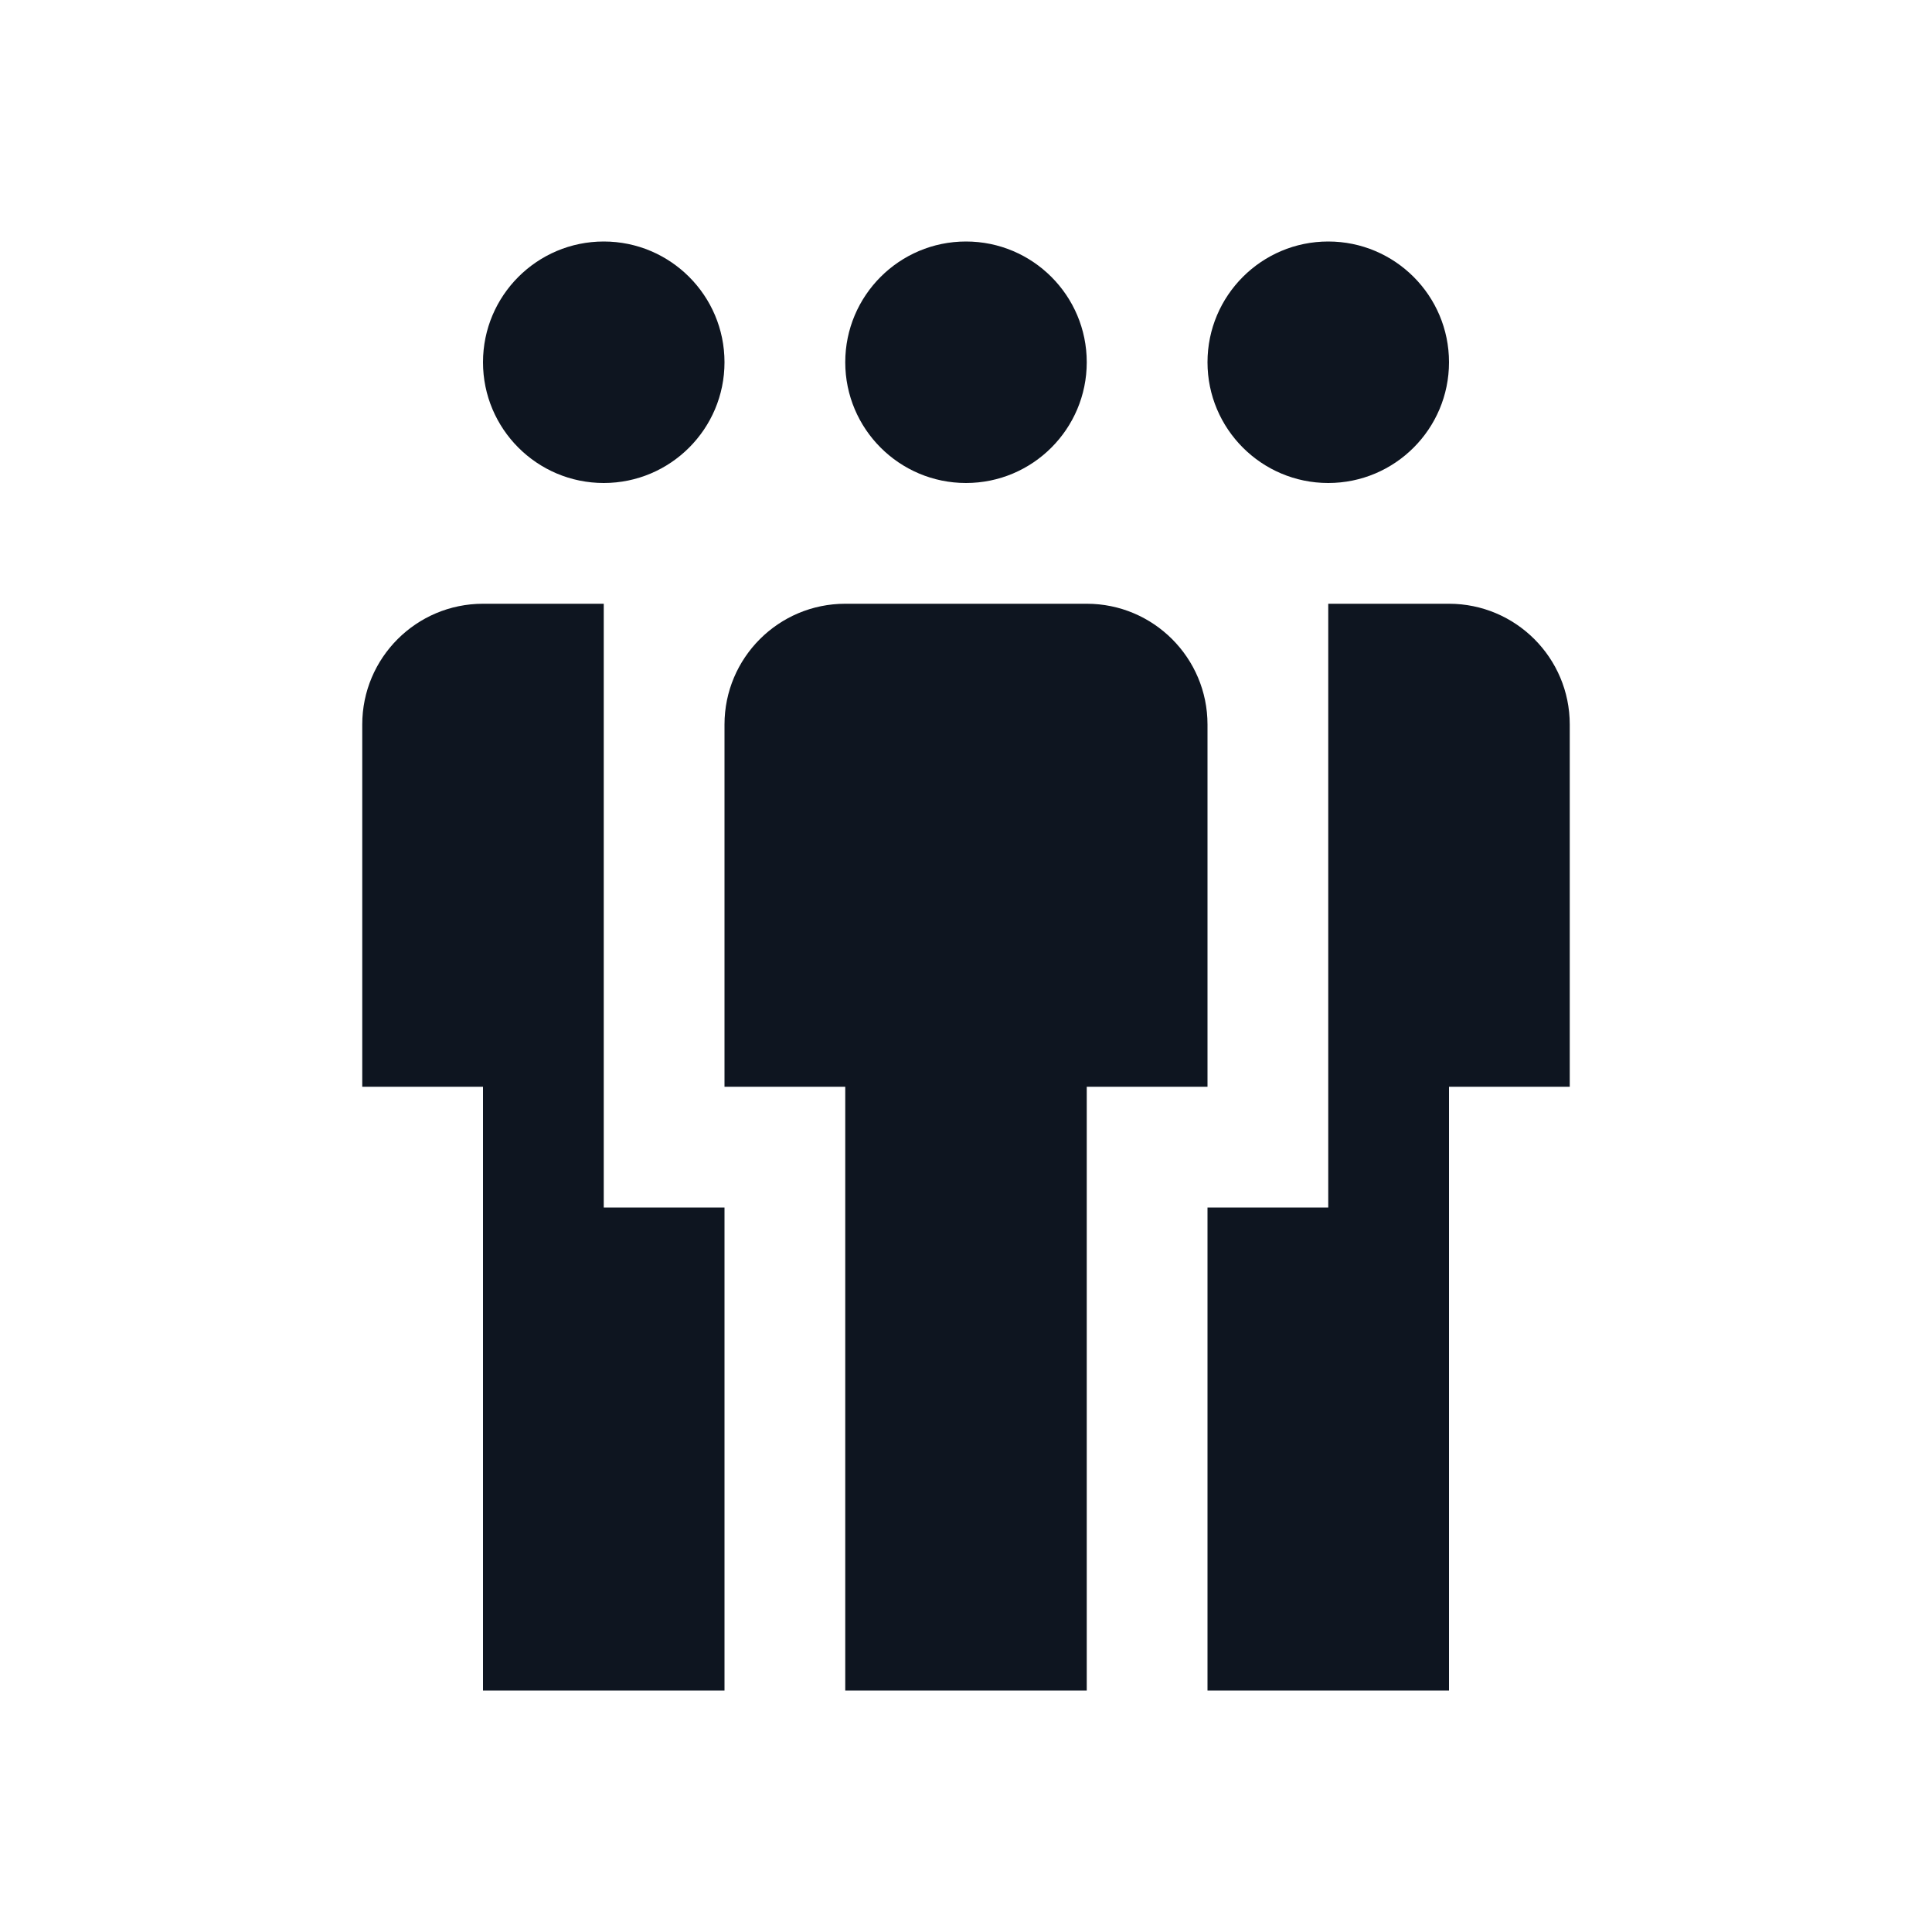
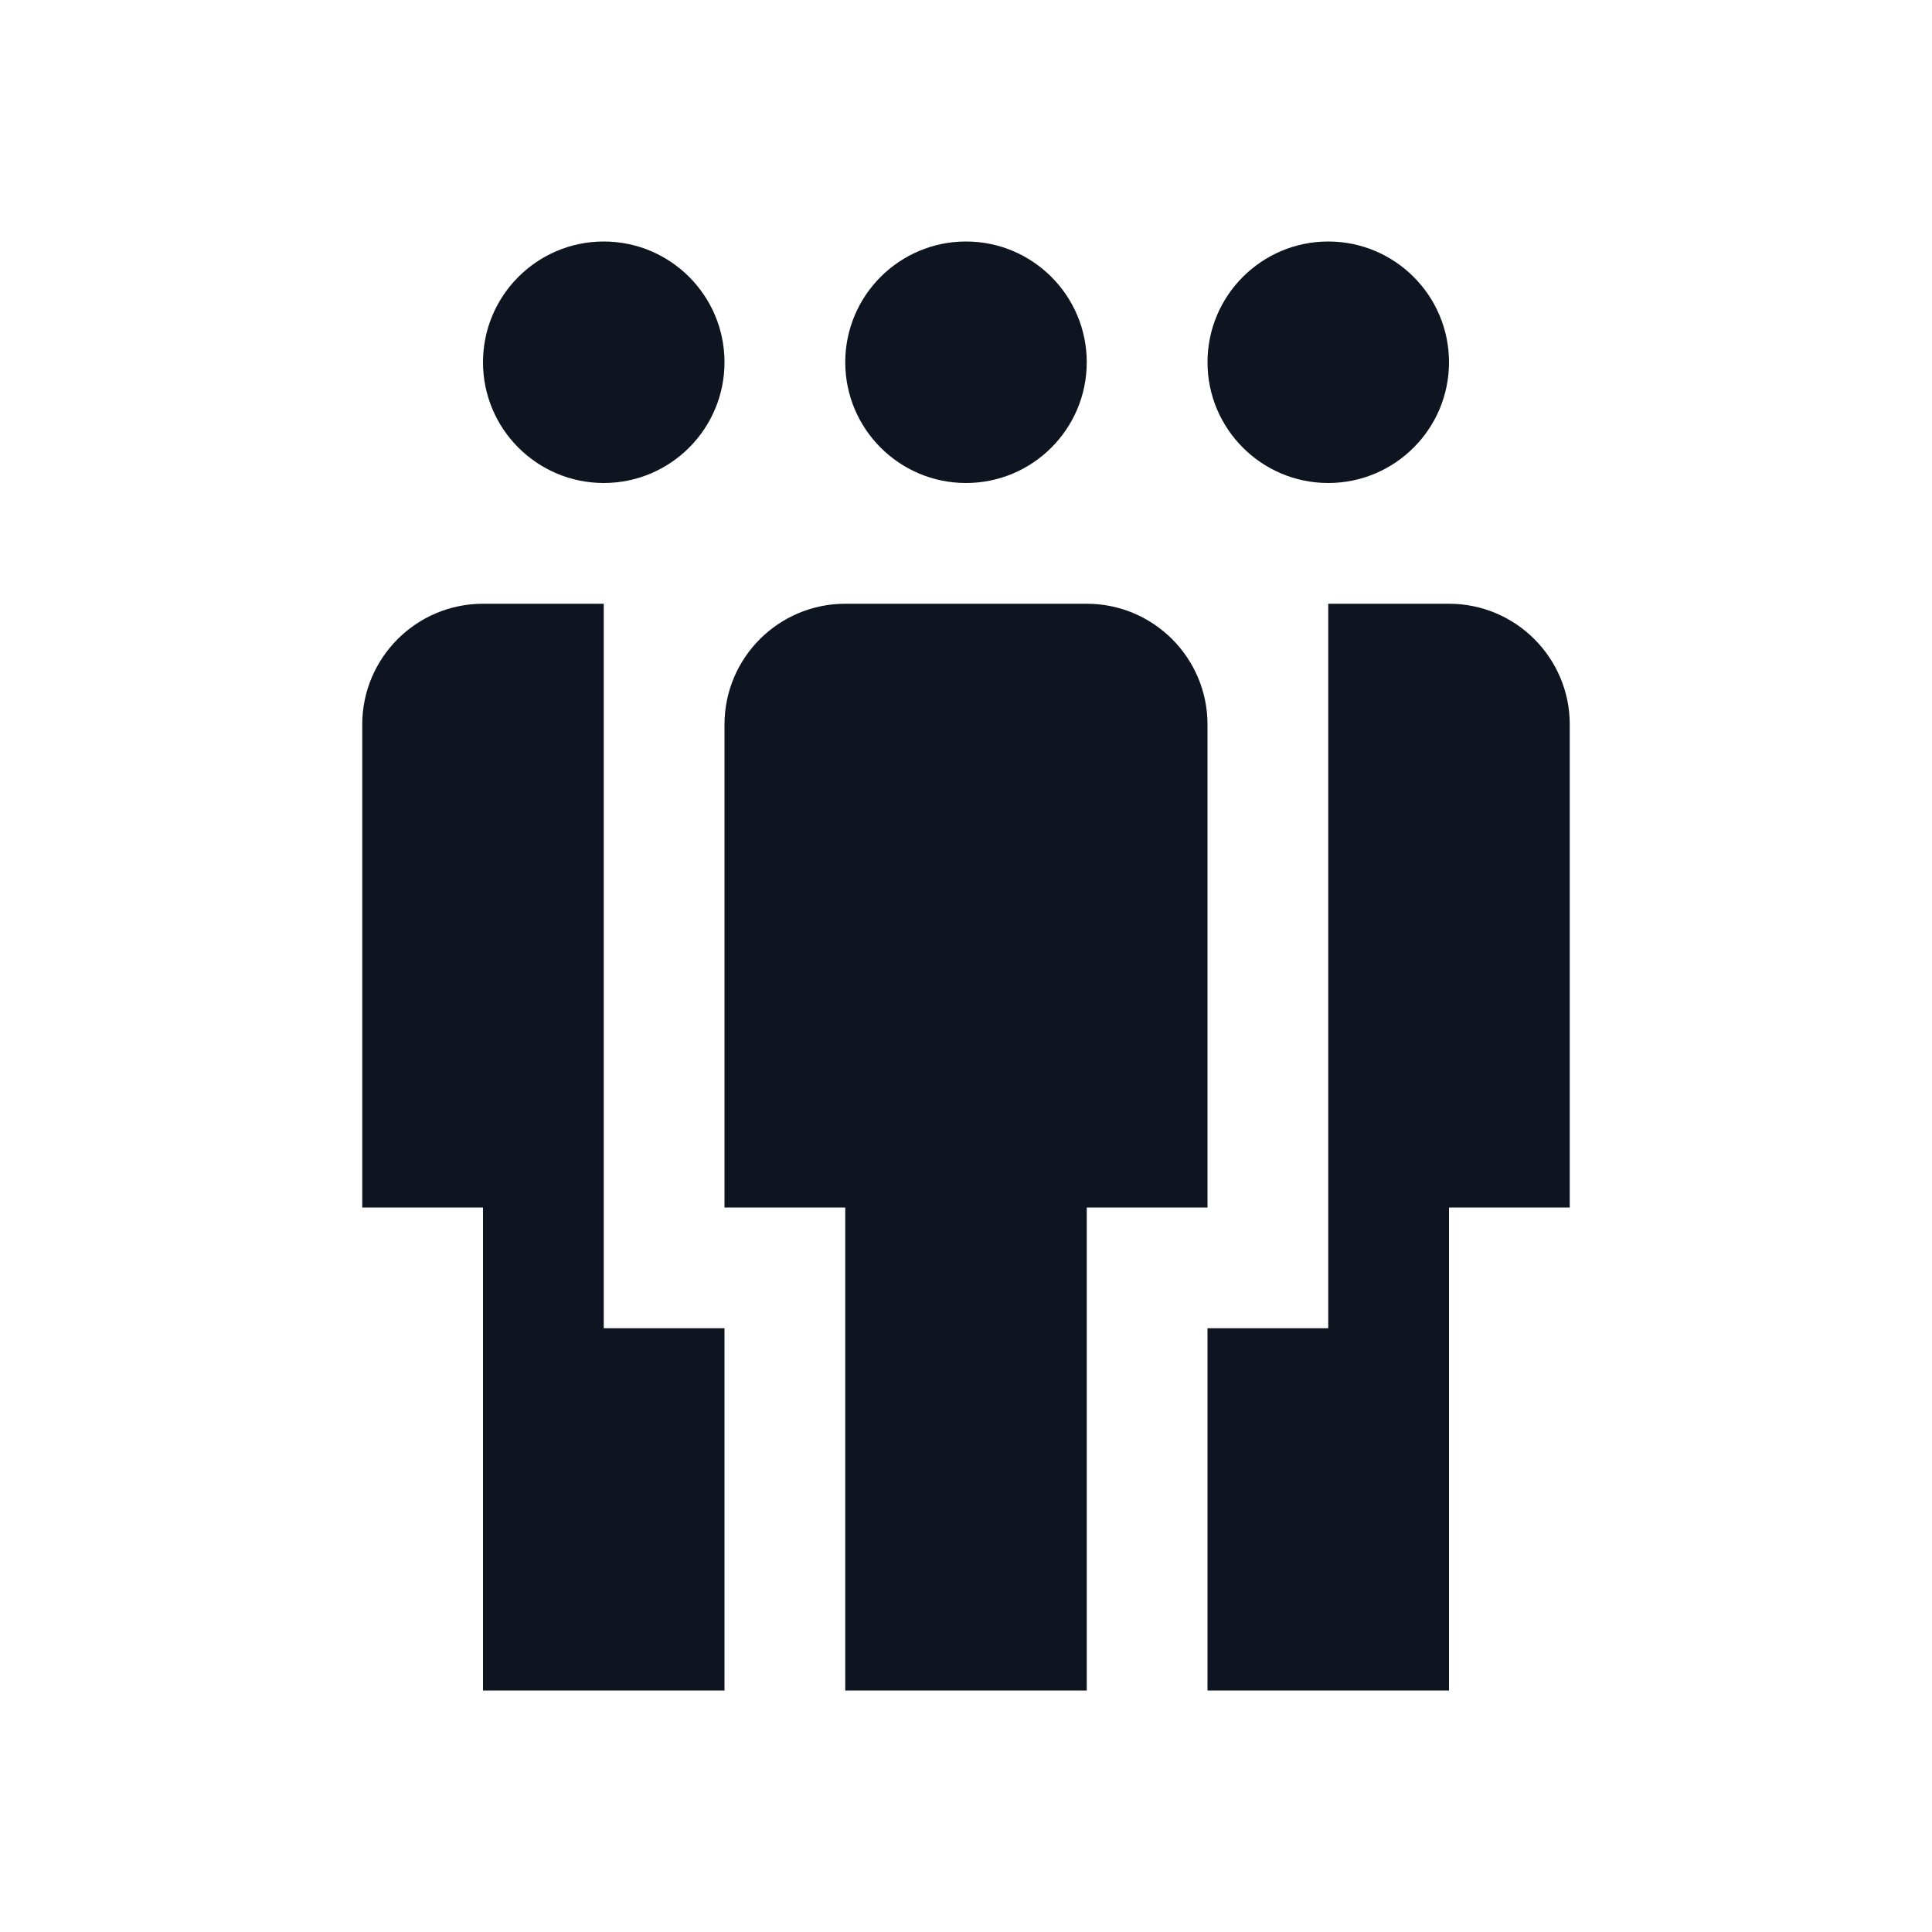
<svg xmlns="http://www.w3.org/2000/svg" width="16" height="16" viewBox="0 0 16 16" fill="none">
  <path d="M6 3C6 3.552 5.552 4 5 4C4.448 4 4 3.552 4 3C4 2.448 4.448 2 5 2C5.552 2 6 2.448 6 3Z" fill="#0E1520" />
-   <path d="M4 5C3.448 5 3 5.448 3 6V9H4V14H6V10H5V5L4 5Z" fill="#0E1520" />
-   <path d="M6 6C6 5.448 6.448 5 7 5H9C9.552 5 10 5.448 10 6V9H9V14H7V9H6V6Z" fill="#0E1520" />
+   <path d="M4 5C3.448 5 3 5.448 3 6V10H4V14H6V11H5V5L4 5Z" fill="#0E1520" />
+   <path d="M6 6C6 5.448 6.448 5 7 5H9C9.552 5 10 5.448 10 6V10H9V14H7V10H6V6Z" fill="#0E1520" />
  <path d="M11 4C10.448 4 10 3.552 10 3C10 2.448 10.448 2 11 2C11.552 2 12 2.448 12 3C12 3.552 11.552 4 11 4Z" fill="#0E1520" />
-   <path d="M13 6C13 5.448 12.552 5 12 5L11 5V10H10V14H12V9H13V6Z" fill="#0E1520" />
+   <path d="M13 6C13 5.448 12.552 5 12 5L11 5V11H10V14H12V10H13V6Z" fill="#0E1520" />
  <path d="M8 4C8.552 4 9 3.552 9 3C9 2.448 8.552 2 8 2C7.448 2 7 2.448 7 3C7 3.552 7.448 4 8 4Z" fill="#0E1520" />
</svg>
